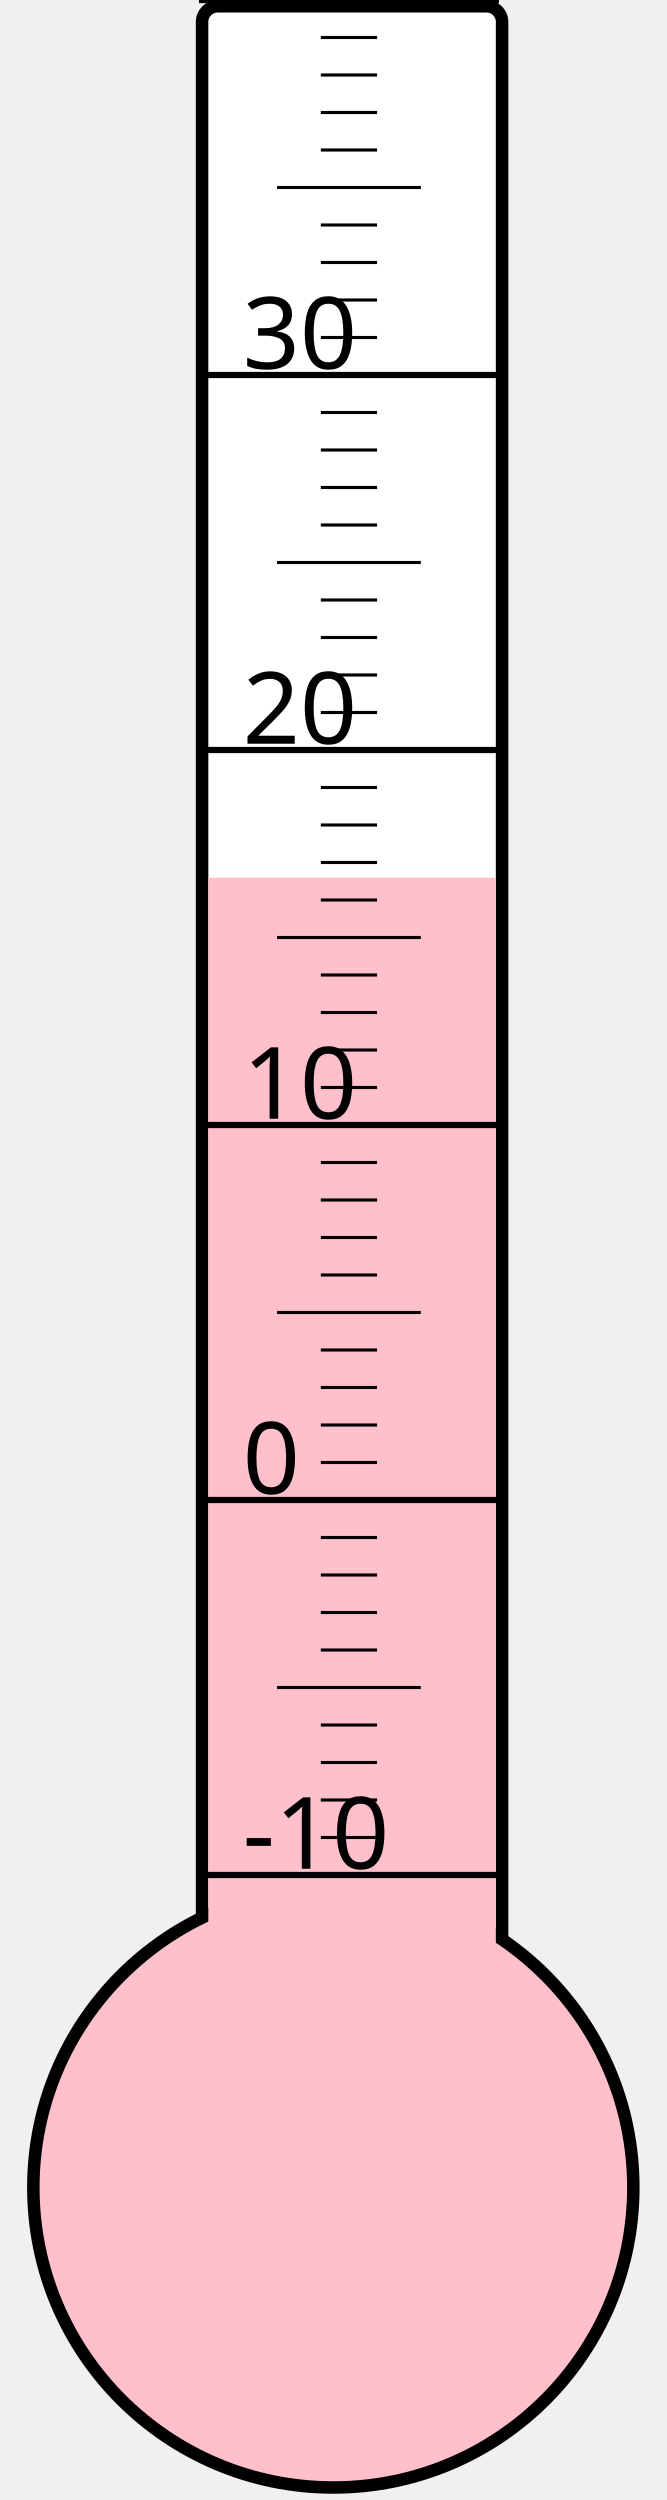
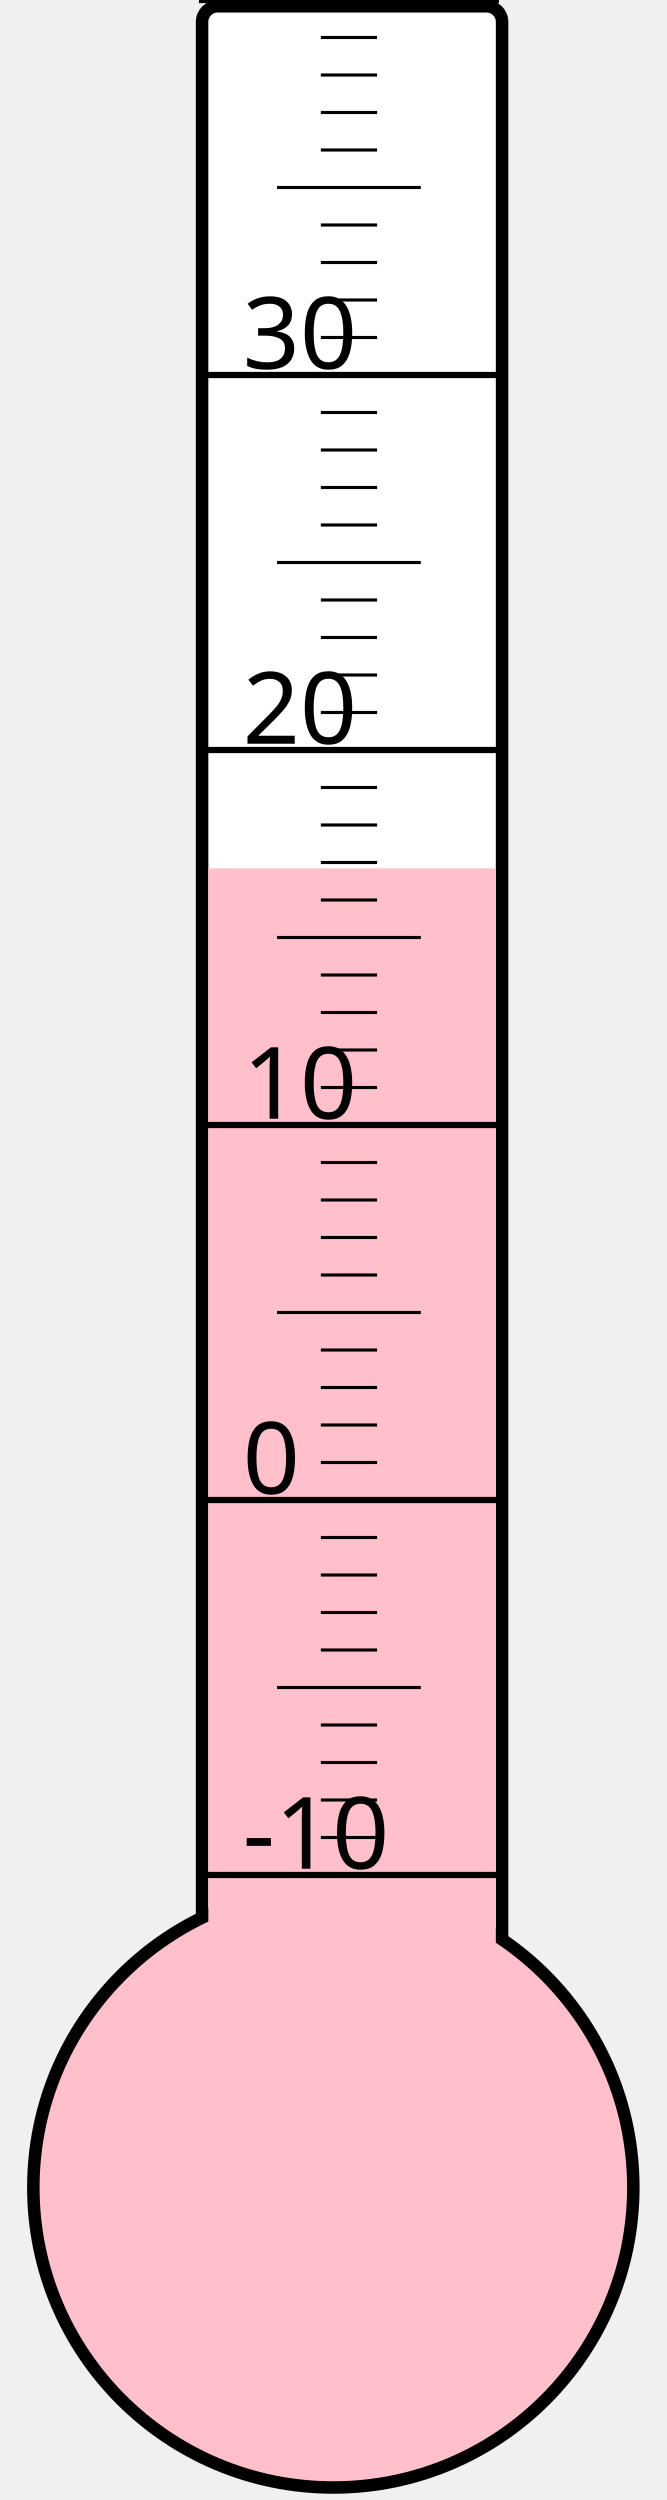
<svg xmlns="http://www.w3.org/2000/svg" width="40px" height="150px" viewBox="0 0 200 800">
  <rect width="200" height="800" x="0" y="0" style="fill: #ffffeb; fill-opacity: 0;" />
  <rect width="96" height="680" x="58" y="2" rx="5" ry="5" style="fill: white; fill-opacity: 1; stroke: black; stroke-width: 4;" />
  <circle cx="100" cy="700" r="96" style="fill: pink; stroke: black; stroke-width: 4;" />
-   <rect width="92" height="419.125" x="60" y="280.875" style="fill: pink; fill-opacity: 1; stroke-width: 0;" />
+   <rect width="92" height="422.125" x="60" y="277.875" style="fill: pink; fill-opacity: 1; stroke-width: 0;" />
  <text x="71" y="598" style="font-family: sans-serif; font-size: 24pt;">-10</text>
  <text x="71" y="478" style="font-family: sans-serif; font-size: 24pt;">0</text>
  <text x="71" y="358" style="font-family: sans-serif; font-size: 24pt;">10</text>
  <text x="71" y="238" style="font-family: sans-serif; font-size: 24pt;">20</text>
  <text x="71" y="118" style="font-family: sans-serif; font-size: 24pt;">30</text>
  <g style="stroke: black;">
    <line x1="57" y1="600" x2="153" y2="600" style="stroke-width: 2;" />
    <line x1="96" y1="588" x2="114" y2="588" style="stroke-width: 1;" />
    <line x1="96" y1="576" x2="114" y2="576" style="stroke-width: 1;" />
    <line x1="96" y1="564" x2="114" y2="564" style="stroke-width: 1;" />
    <line x1="96" y1="552" x2="114" y2="552" style="stroke-width: 1;" />
    <line x1="82" y1="540" x2="128" y2="540" style="stroke-width: 1;" />
    <line x1="96" y1="528" x2="114" y2="528" style="stroke-width: 1;" />
    <line x1="96" y1="516" x2="114" y2="516" style="stroke-width: 1;" />
    <line x1="96" y1="504" x2="114" y2="504" style="stroke-width: 1;" />
    <line x1="96" y1="492" x2="114" y2="492" style="stroke-width: 1;" />
    <line x1="57" y1="480" x2="153" y2="480" style="stroke-width: 2;" />
    <line x1="96" y1="468" x2="114" y2="468" style="stroke-width: 1;" />
    <line x1="96" y1="456" x2="114" y2="456" style="stroke-width: 1;" />
    <line x1="96" y1="444" x2="114" y2="444" style="stroke-width: 1;" />
    <line x1="96" y1="432" x2="114" y2="432" style="stroke-width: 1;" />
    <line x1="82" y1="420" x2="128" y2="420" style="stroke-width: 1;" />
    <line x1="96" y1="408" x2="114" y2="408" style="stroke-width: 1;" />
    <line x1="96" y1="396" x2="114" y2="396" style="stroke-width: 1;" />
    <line x1="96" y1="384" x2="114" y2="384" style="stroke-width: 1;" />
    <line x1="96" y1="372" x2="114" y2="372" style="stroke-width: 1;" />
    <line x1="57" y1="360" x2="153" y2="360" style="stroke-width: 2;" />
    <line x1="96" y1="348" x2="114" y2="348" style="stroke-width: 1;" />
    <line x1="96" y1="336" x2="114" y2="336" style="stroke-width: 1;" />
    <line x1="96" y1="324" x2="114" y2="324" style="stroke-width: 1;" />
    <line x1="96" y1="312" x2="114" y2="312" style="stroke-width: 1;" />
    <line x1="82" y1="300" x2="128" y2="300" style="stroke-width: 1;" />
    <line x1="96" y1="288" x2="114" y2="288" style="stroke-width: 1;" />
    <line x1="96" y1="276" x2="114" y2="276" style="stroke-width: 1;" />
    <line x1="96" y1="264" x2="114" y2="264" style="stroke-width: 1;" />
    <line x1="96" y1="252" x2="114" y2="252" style="stroke-width: 1;" />
    <line x1="57" y1="240" x2="153" y2="240" style="stroke-width: 2;" />
    <line x1="96" y1="228" x2="114" y2="228" style="stroke-width: 1;" />
    <line x1="96" y1="216" x2="114" y2="216" style="stroke-width: 1;" />
    <line x1="96" y1="204" x2="114" y2="204" style="stroke-width: 1;" />
    <line x1="96" y1="192" x2="114" y2="192" style="stroke-width: 1;" />
    <line x1="82" y1="180" x2="128" y2="180" style="stroke-width: 1;" />
    <line x1="96" y1="168" x2="114" y2="168" style="stroke-width: 1;" />
    <line x1="96" y1="156" x2="114" y2="156" style="stroke-width: 1;" />
    <line x1="96" y1="144" x2="114" y2="144" style="stroke-width: 1;" />
    <line x1="96" y1="132" x2="114" y2="132" style="stroke-width: 1;" />
    <line x1="57" y1="120" x2="153" y2="120" style="stroke-width: 2;" />
    <line x1="96" y1="108" x2="114" y2="108" style="stroke-width: 1;" />
    <line x1="96" y1="96" x2="114" y2="96" style="stroke-width: 1;" />
    <line x1="96" y1="84" x2="114" y2="84" style="stroke-width: 1;" />
    <line x1="96" y1="72" x2="114" y2="72" style="stroke-width: 1;" />
    <line x1="82" y1="60" x2="128" y2="60" style="stroke-width: 1;" />
    <line x1="96" y1="48" x2="114" y2="48" style="stroke-width: 1;" />
    <line x1="96" y1="36" x2="114" y2="36" style="stroke-width: 1;" />
    <line x1="96" y1="24" x2="114" y2="24" style="stroke-width: 1;" />
    <line x1="96" y1="12" x2="114" y2="12" style="stroke-width: 1;" />
    <line x1="57" y1="0" x2="153" y2="0" style="stroke-width: 2;" />
  </g>
</svg>
